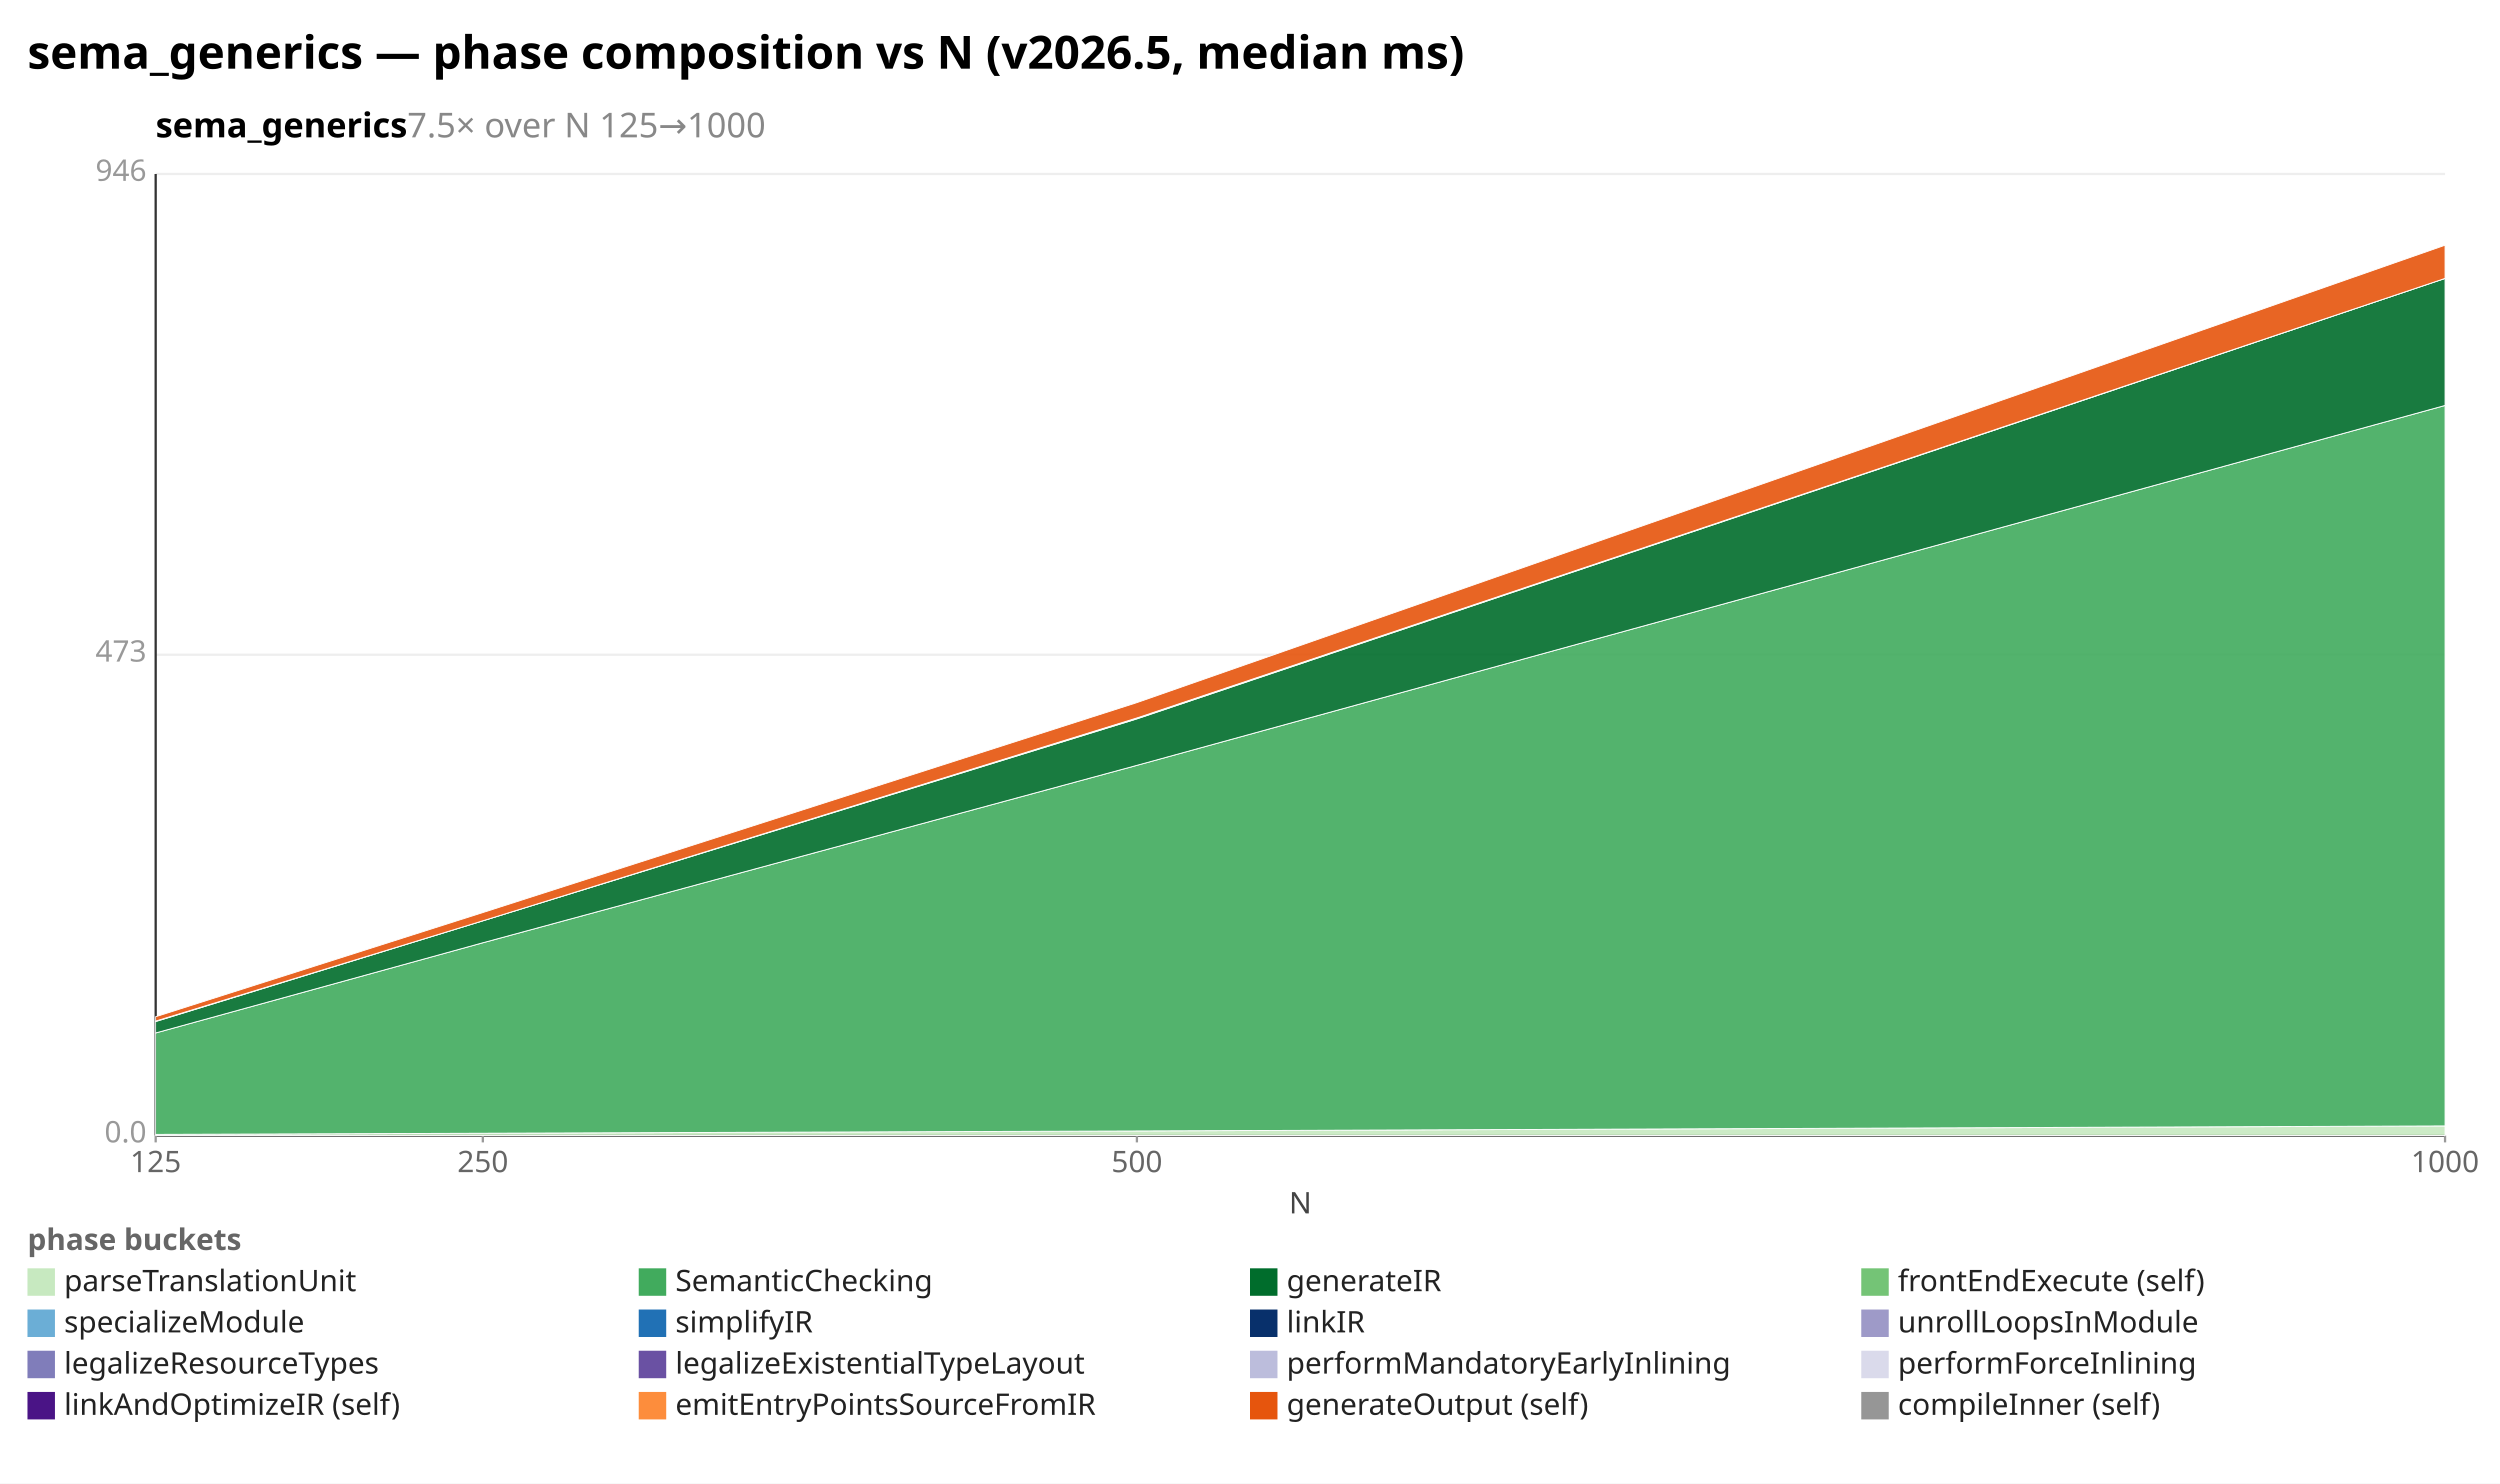
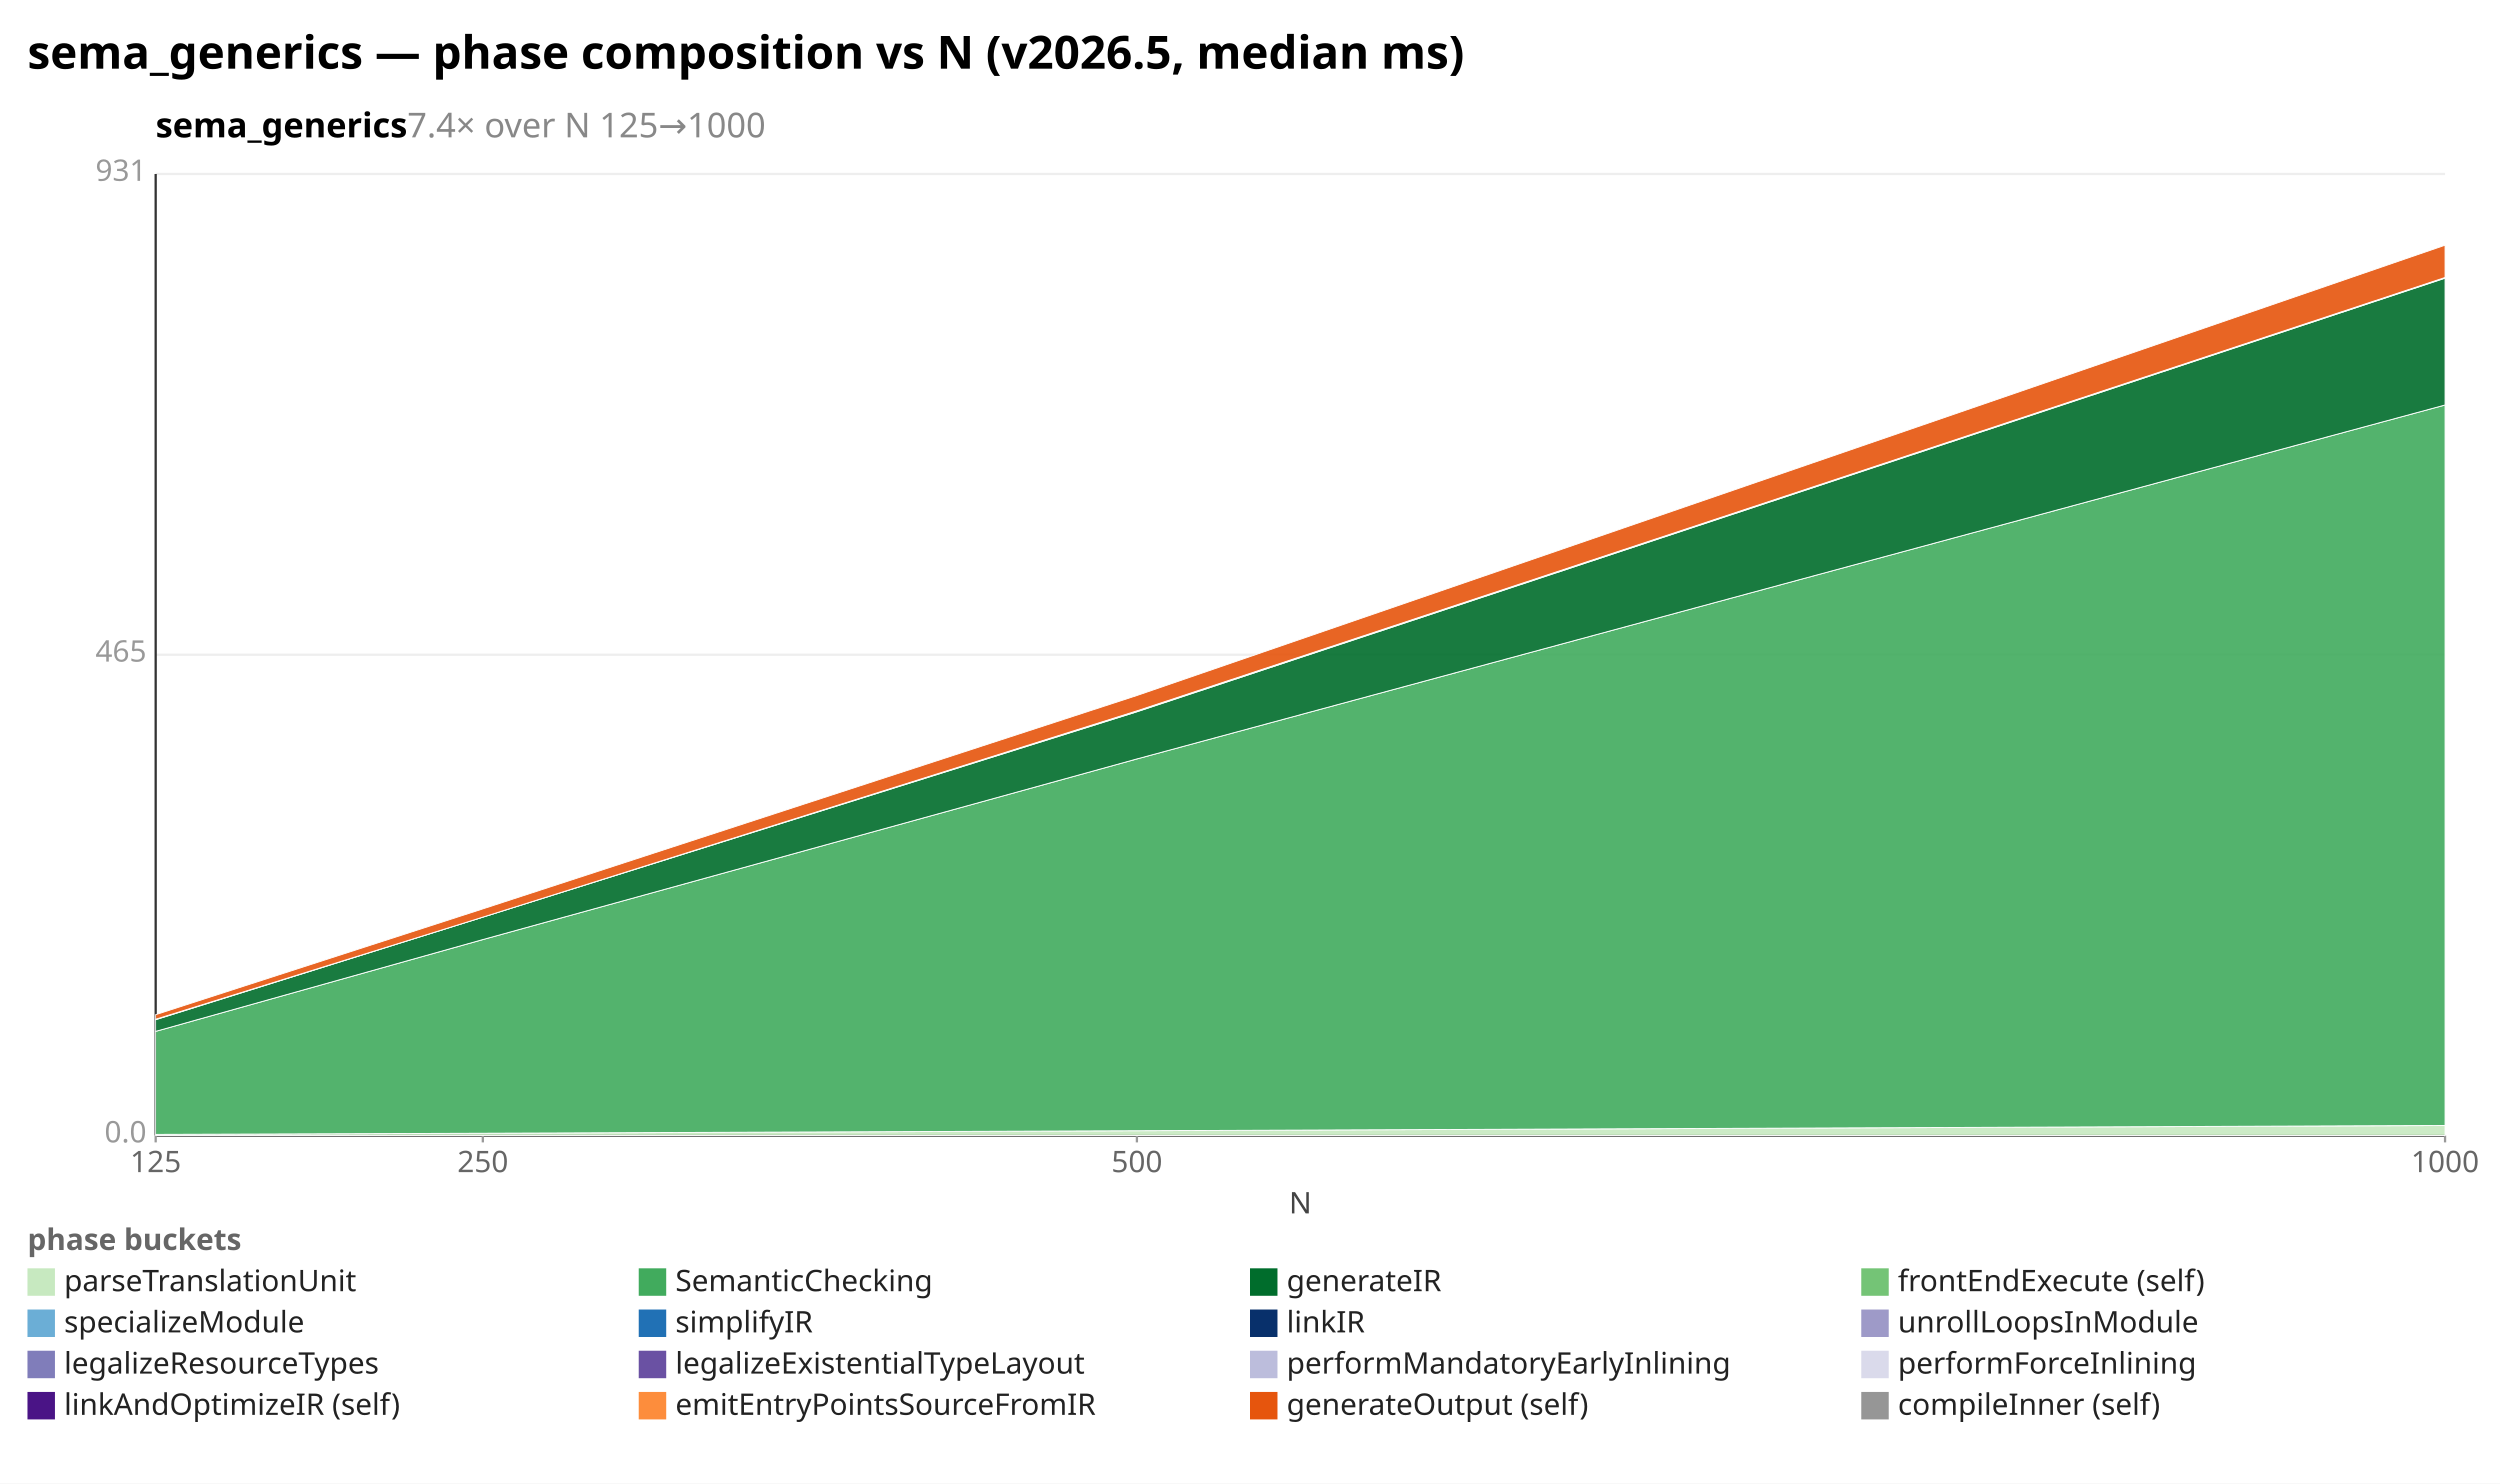
<svg xmlns="http://www.w3.org/2000/svg" width="1092" height="648" viewBox="0 0 1092 648" preserveAspectRatio="xMidYMid meet" font-family="sans-serif" font-size="13">
  <rect width="1092" height="648" fill="white" />
  <text x="12" y="30" font-size="20" font-weight="bold">sema_generics — phase composition vs N (v2026.5, median ms)</text>
-   <text x="68" y="60" font-size="15" font-weight="600">sema_generics<tspan fill="#888" font-weight="400">  7.5× over N 125→1000</tspan>
+   <text x="68" y="60" font-size="15" font-weight="600">sema_generics<tspan fill="#888" font-weight="400">  7.4× over N 125→1000</tspan>
  </text>
  <line x1="68.0" y1="496.0" x2="1068.0" y2="496.0" stroke="#eee" />
  <text x="64.0" y="499.0" text-anchor="end" fill="#999">0.0</text>
  <line x1="68.0" y1="286.0" x2="1068.0" y2="286.0" stroke="#eee" />
-   <text x="64.0" y="289.0" text-anchor="end" fill="#999">473</text>
+   <text x="64.0" y="289.0" text-anchor="end" fill="#999">465</text>
  <line x1="68.0" y1="76.0" x2="1068.0" y2="76.0" stroke="#eee" />
-   <text x="64.0" y="79.0" text-anchor="end" fill="#999">946</text>
+   <text x="64.0" y="79.0" text-anchor="end" fill="#999">931</text>
  <line x1="68.0" y1="76.0" x2="68.0" y2="496.0" stroke="#333" />
  <line x1="68.0" y1="496.0" x2="1068.0" y2="496.0" stroke="#333" />
  <line x1="68.0" y1="496.0" x2="68.0" y2="499.0" stroke="#999" />
  <text x="68.0" y="512.0" text-anchor="middle" fill="#666">125</text>
  <line x1="210.9" y1="496.0" x2="210.9" y2="499.0" stroke="#999" />
  <text x="210.9" y="512.0" text-anchor="middle" fill="#666">250</text>
  <line x1="496.6" y1="496.0" x2="496.6" y2="499.0" stroke="#999" />
  <text x="496.6" y="512.0" text-anchor="middle" fill="#666">500</text>
  <line x1="1068.0" y1="496.0" x2="1068.0" y2="499.0" stroke="#999" />
  <text x="1068.0" y="512.0" text-anchor="middle" fill="#666">1000</text>
  <text x="568" y="530" text-anchor="middle" fill="#444">N</text>
-   <polygon points="68.0,495.5 210.9,495.0 496.6,494.0 1068.0,491.8 1068.0,496.0 496.6,496.0 210.9,496.0 68.0,496.0" fill="#c7e9c0" fill-opacity="0.9" stroke="#fff" stroke-width="0.4" />
-   <polygon points="68.0,451.2 210.9,411.8 496.6,334.3 1068.0,177.1 1068.0,491.8 496.6,494.0 210.9,495.0 68.0,495.5" fill="#41ab5d" fill-opacity="0.9" stroke="#fff" stroke-width="0.4" />
-   <polygon points="68.0,446.2 210.9,402.2 496.6,314.0 1068.0,121.6 1068.0,177.1 496.6,334.3 210.9,411.8 68.0,451.2" fill="#006d2c" fill-opacity="0.9" stroke="#fff" stroke-width="0.4" />
-   <polygon points="68.0,446.0 210.9,402.2 496.6,313.6 1068.0,121.6 1068.0,121.6 496.6,314.0 210.9,402.2 68.0,446.2" fill="#74c476" fill-opacity="0.9" stroke="#fff" stroke-width="0.4" />
-   <polygon points="68.0,444.1 210.9,398.6 496.6,306.9 1068.0,107.1 1068.0,121.6 496.6,313.6 210.9,402.2 68.0,446.0" fill="#e6550d" fill-opacity="0.9" stroke="#fff" stroke-width="0.4" />
+   <polygon points="68.0,495.5 210.9,495.0 496.6,493.9 1068.0,491.6 1068.0,496.0 496.6,496.0 210.9,496.0 68.0,496.0" fill="#c7e9c0" fill-opacity="0.9" stroke="#fff" stroke-width="0.4" />
+   <polygon points="68.0,450.5 210.9,410.4 496.6,331.5 1068.0,176.9 1068.0,491.6 496.6,493.9 210.9,495.0 68.0,495.5" fill="#41ab5d" fill-opacity="0.9" stroke="#fff" stroke-width="0.4" />
+   <polygon points="68.0,445.4 210.9,400.6 496.6,310.9 1068.0,121.5 1068.0,176.9 496.6,331.5 210.9,410.4 68.0,450.5" fill="#006d2c" fill-opacity="0.9" stroke="#fff" stroke-width="0.4" />
+   <polygon points="68.0,445.2 210.9,400.6 496.6,310.5 1068.0,121.2 1068.0,121.5 496.6,310.9 210.9,400.6 68.0,445.4" fill="#74c476" fill-opacity="0.9" stroke="#fff" stroke-width="0.4" />
+   <polygon points="68.0,443.2 210.9,397.0 496.6,303.8 1068.0,107.1 1068.0,121.2 496.6,310.5 210.9,400.6 68.0,445.2" fill="#e6550d" fill-opacity="0.9" stroke="#fff" stroke-width="0.4" />
  <text x="12" y="546" fill="#666" font-weight="600">phase buckets</text>
  <rect x="12" y="554" width="12" height="12" fill="#c7e9c0" />
  <text x="28" y="564" fill="#222">parseTranslationUnit</text>
  <rect x="279" y="554" width="12" height="12" fill="#41ab5d" />
  <text x="295" y="564" fill="#222">SemanticChecking</text>
  <rect x="546" y="554" width="12" height="12" fill="#006d2c" />
  <text x="562" y="564" fill="#222">generateIR</text>
  <rect x="813" y="554" width="12" height="12" fill="#74c476" />
  <text x="829" y="564" fill="#222">frontEndExecute (self)</text>
  <rect x="12" y="572" width="12" height="12" fill="#6baed6" />
  <text x="28" y="582" fill="#222">specializeModule</text>
  <rect x="279" y="572" width="12" height="12" fill="#2171b5" />
  <text x="295" y="582" fill="#222">simplifyIR</text>
  <rect x="546" y="572" width="12" height="12" fill="#08306b" />
  <text x="562" y="582" fill="#222">linkIR</text>
  <rect x="813" y="572" width="12" height="12" fill="#9e9ac8" />
  <text x="829" y="582" fill="#222">unrollLoopsInModule</text>
  <rect x="12" y="590" width="12" height="12" fill="#807dba" />
  <text x="28" y="600" fill="#222">legalizeResourceTypes</text>
  <rect x="279" y="590" width="12" height="12" fill="#6a51a3" />
  <text x="295" y="600" fill="#222">legalizeExistentialTypeLayout</text>
  <rect x="546" y="590" width="12" height="12" fill="#bcbddc" />
  <text x="562" y="600" fill="#222">performMandatoryEarlyInlining</text>
  <rect x="813" y="590" width="12" height="12" fill="#dadaeb" />
  <text x="829" y="600" fill="#222">performForceInlining</text>
  <rect x="12" y="608" width="12" height="12" fill="#4a1486" />
  <text x="28" y="618" fill="#222">linkAndOptimizeIR (self)</text>
  <rect x="279" y="608" width="12" height="12" fill="#fd8d3c" />
  <text x="295" y="618" fill="#222">emitEntryPointsSourceFromIR</text>
  <rect x="546" y="608" width="12" height="12" fill="#e6550d" />
  <text x="562" y="618" fill="#222">generateOutput (self)</text>
  <rect x="813" y="608" width="12" height="12" fill="#969696" />
  <text x="829" y="618" fill="#222">compileInner (self)</text>
</svg>
